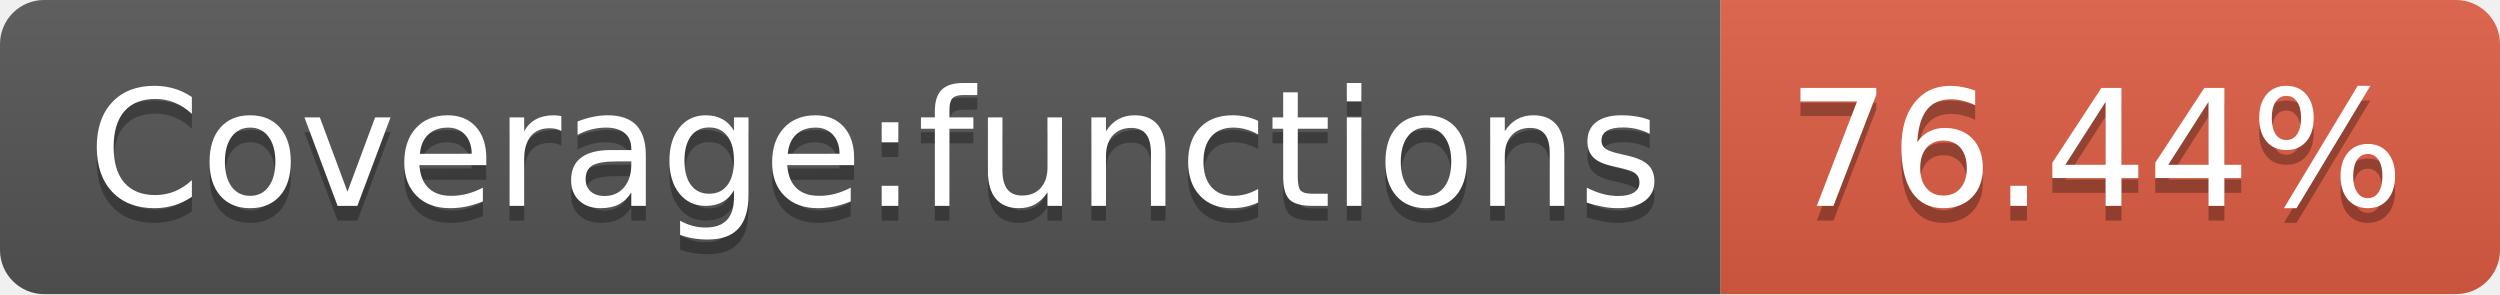
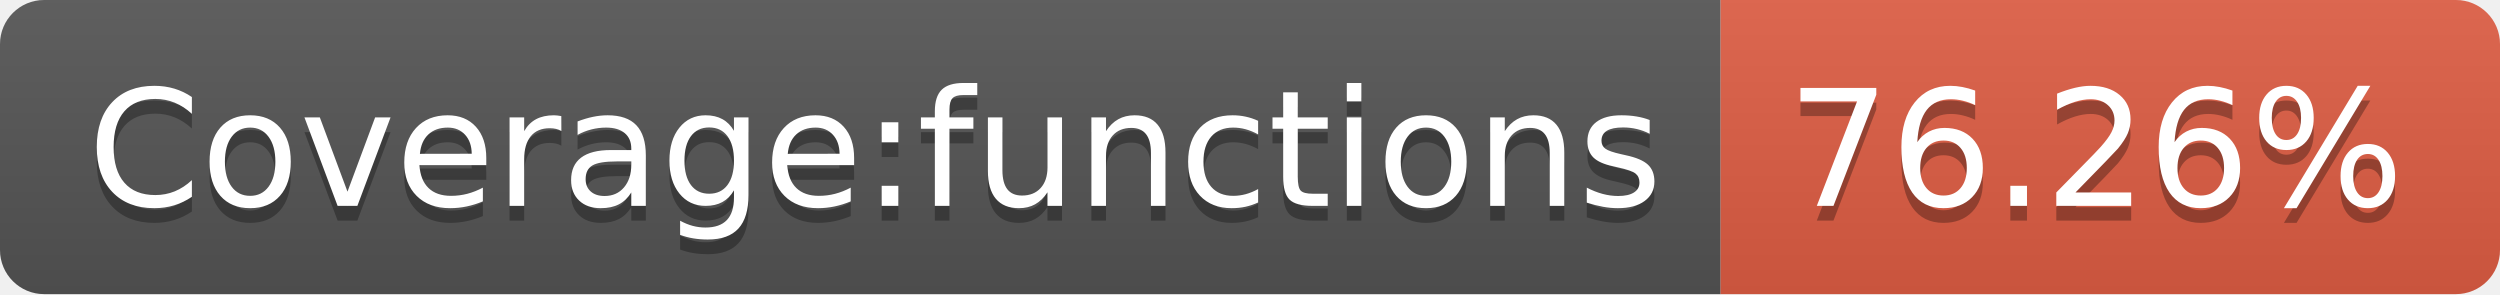
- <svg xmlns="http://www.w3.org/2000/svg" width="170" height="20" role="img" aria-label="Coverage:functions: 76.44%">
+ <svg xmlns="http://www.w3.org/2000/svg" width="170" height="20" role="img" aria-label="Coverage:functions: 76.26%">
  <linearGradient id="s" x2="0" y2="100%">
    <stop offset="0" stop-color="#bbb" stop-opacity=".1" />
    <stop offset="1" stop-opacity=".1" />
  </linearGradient>
  <clipPath id="r">
    <rect width="170" height="20" rx="3" fill="#fff" />
  </clipPath>
  <g clip-path="url(#r)">
    <rect width="117" height="20" fill="#555" />
    <rect x="117" width="53" height="20" fill="#e05d44" />
    <rect width="170" height="20" fill="url(#s)" />
  </g>
  <g fill="#fff" text-anchor="middle" font-family="Verdana,Geneva,DejaVu Sans,sans-serif" text-rendering="geometricPrecision" font-size="110">
    <text aria-hidden="true" x="595" y="150" fill="#010101" fill-opacity=".3" transform="scale(.1)" textLength="1070">Coverage:functions</text>
    <text x="595" y="140" transform="scale(.1)" fill="#fff" textLength="1070">Coverage:functions</text>
-     <text aria-hidden="true" x="1425" y="150" fill="#010101" fill-opacity=".3" transform="scale(.1)" textLength="430">76.44%</text>
-     <text x="1425" y="140" transform="scale(.1)" fill="#fff" textLength="430">76.44%</text>
+     <text aria-hidden="true" x="1425" y="150" fill="#010101" fill-opacity=".3" transform="scale(.1)" textLength="430">76.26%</text>
+     <text x="1425" y="140" transform="scale(.1)" fill="#fff" textLength="430">76.26%</text>
  </g>
</svg>
